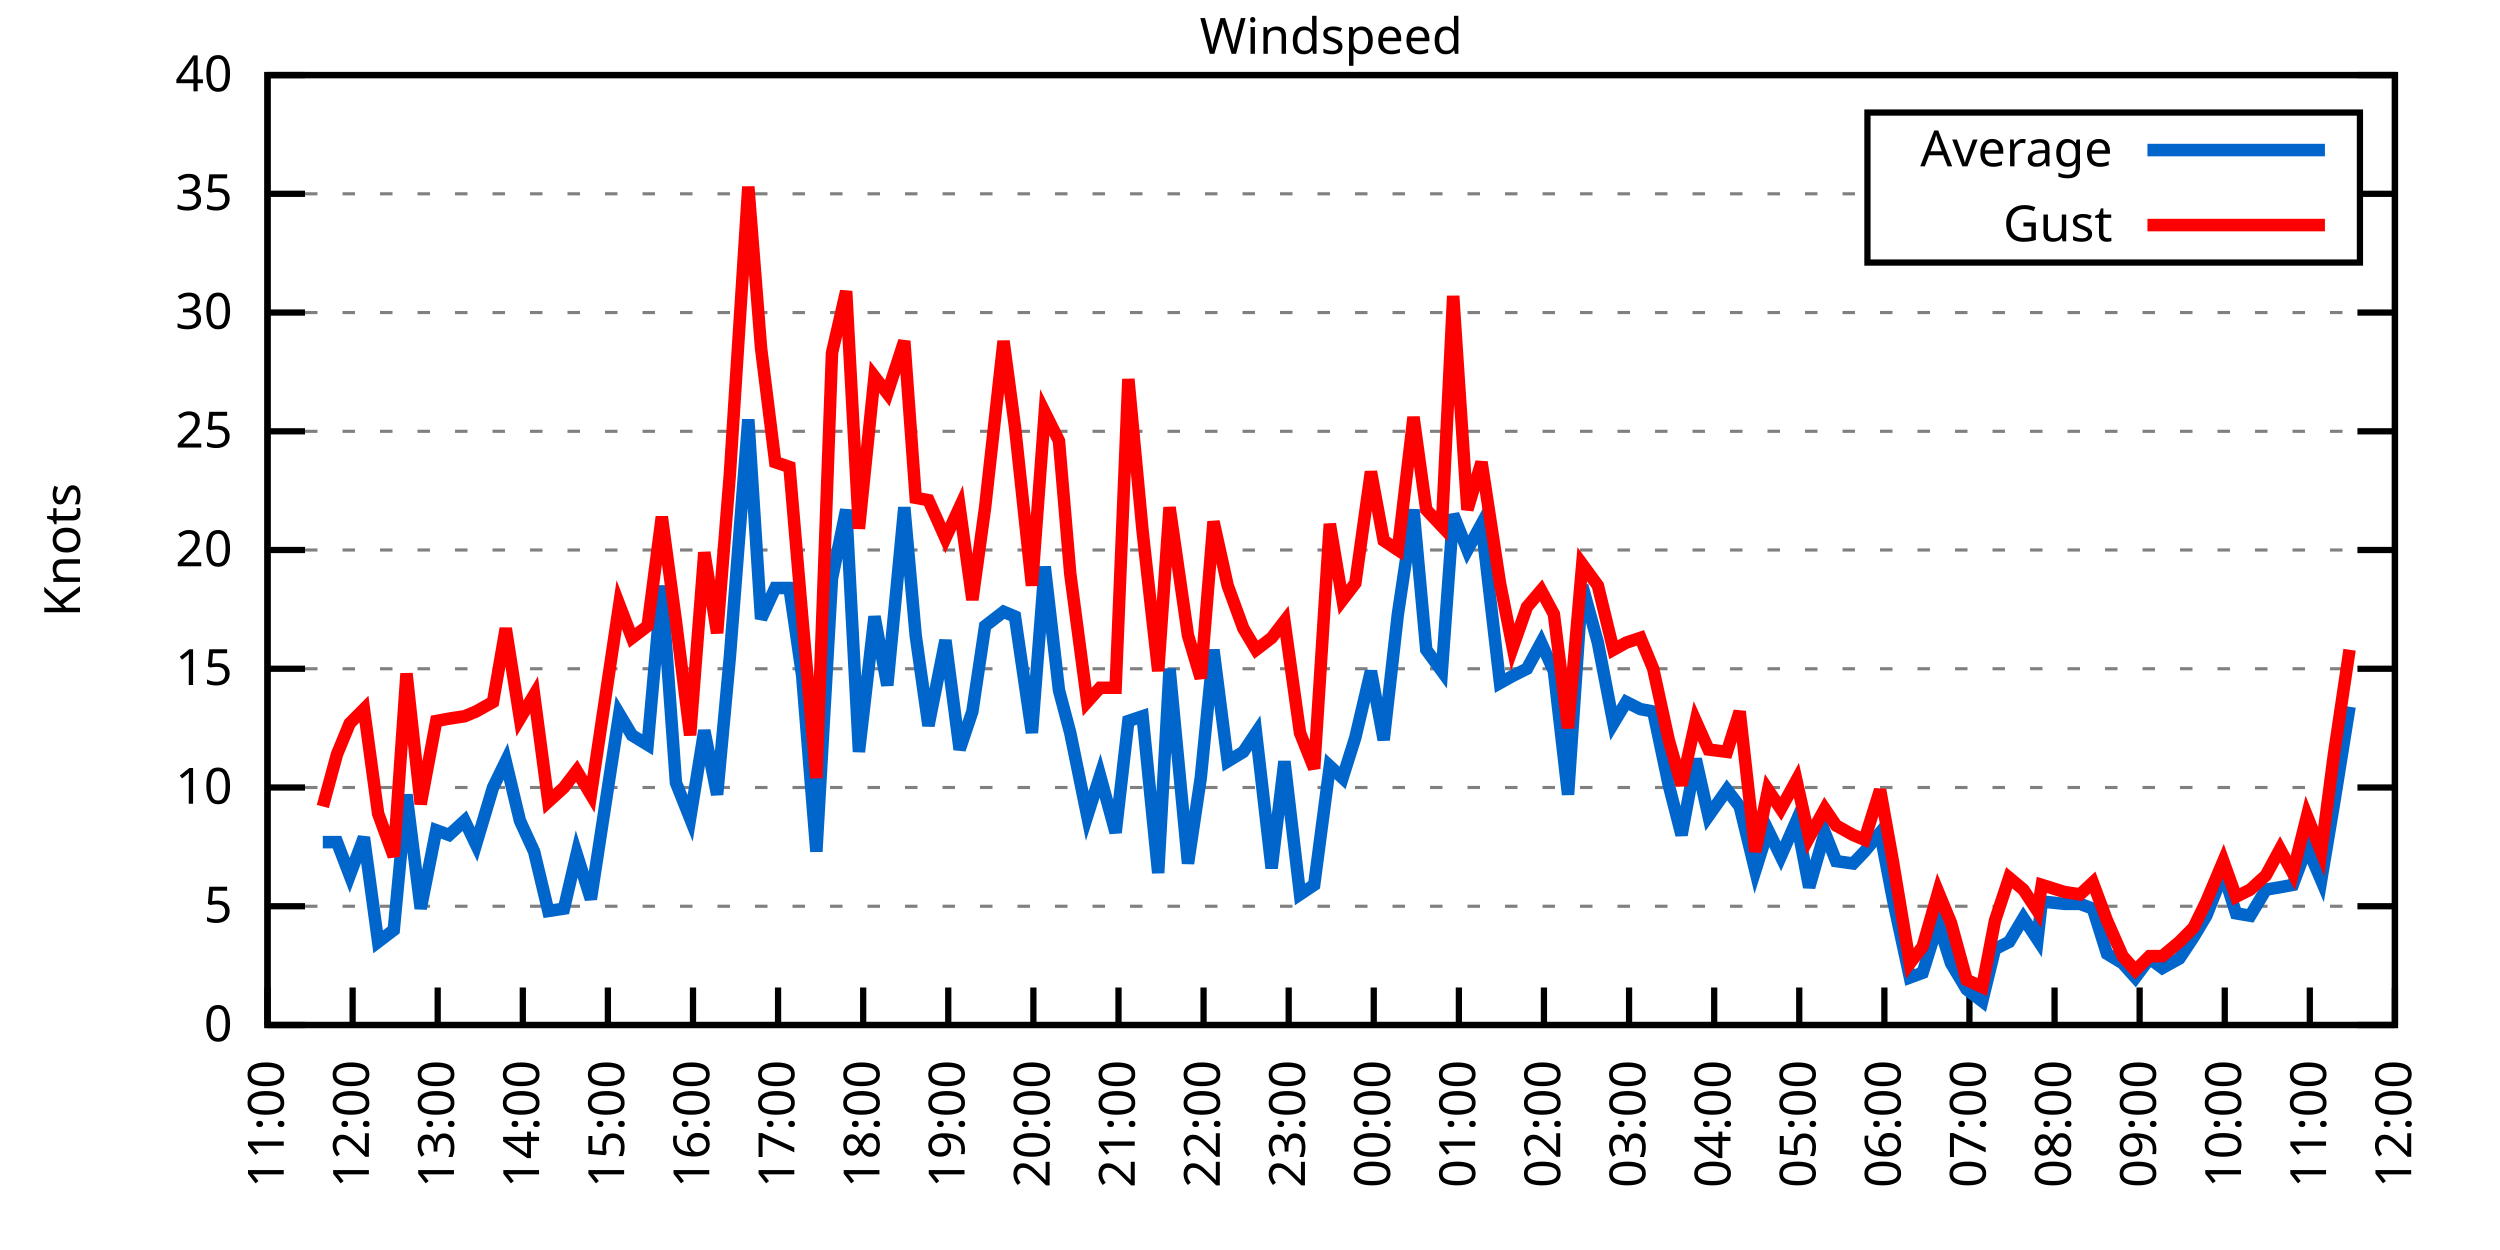
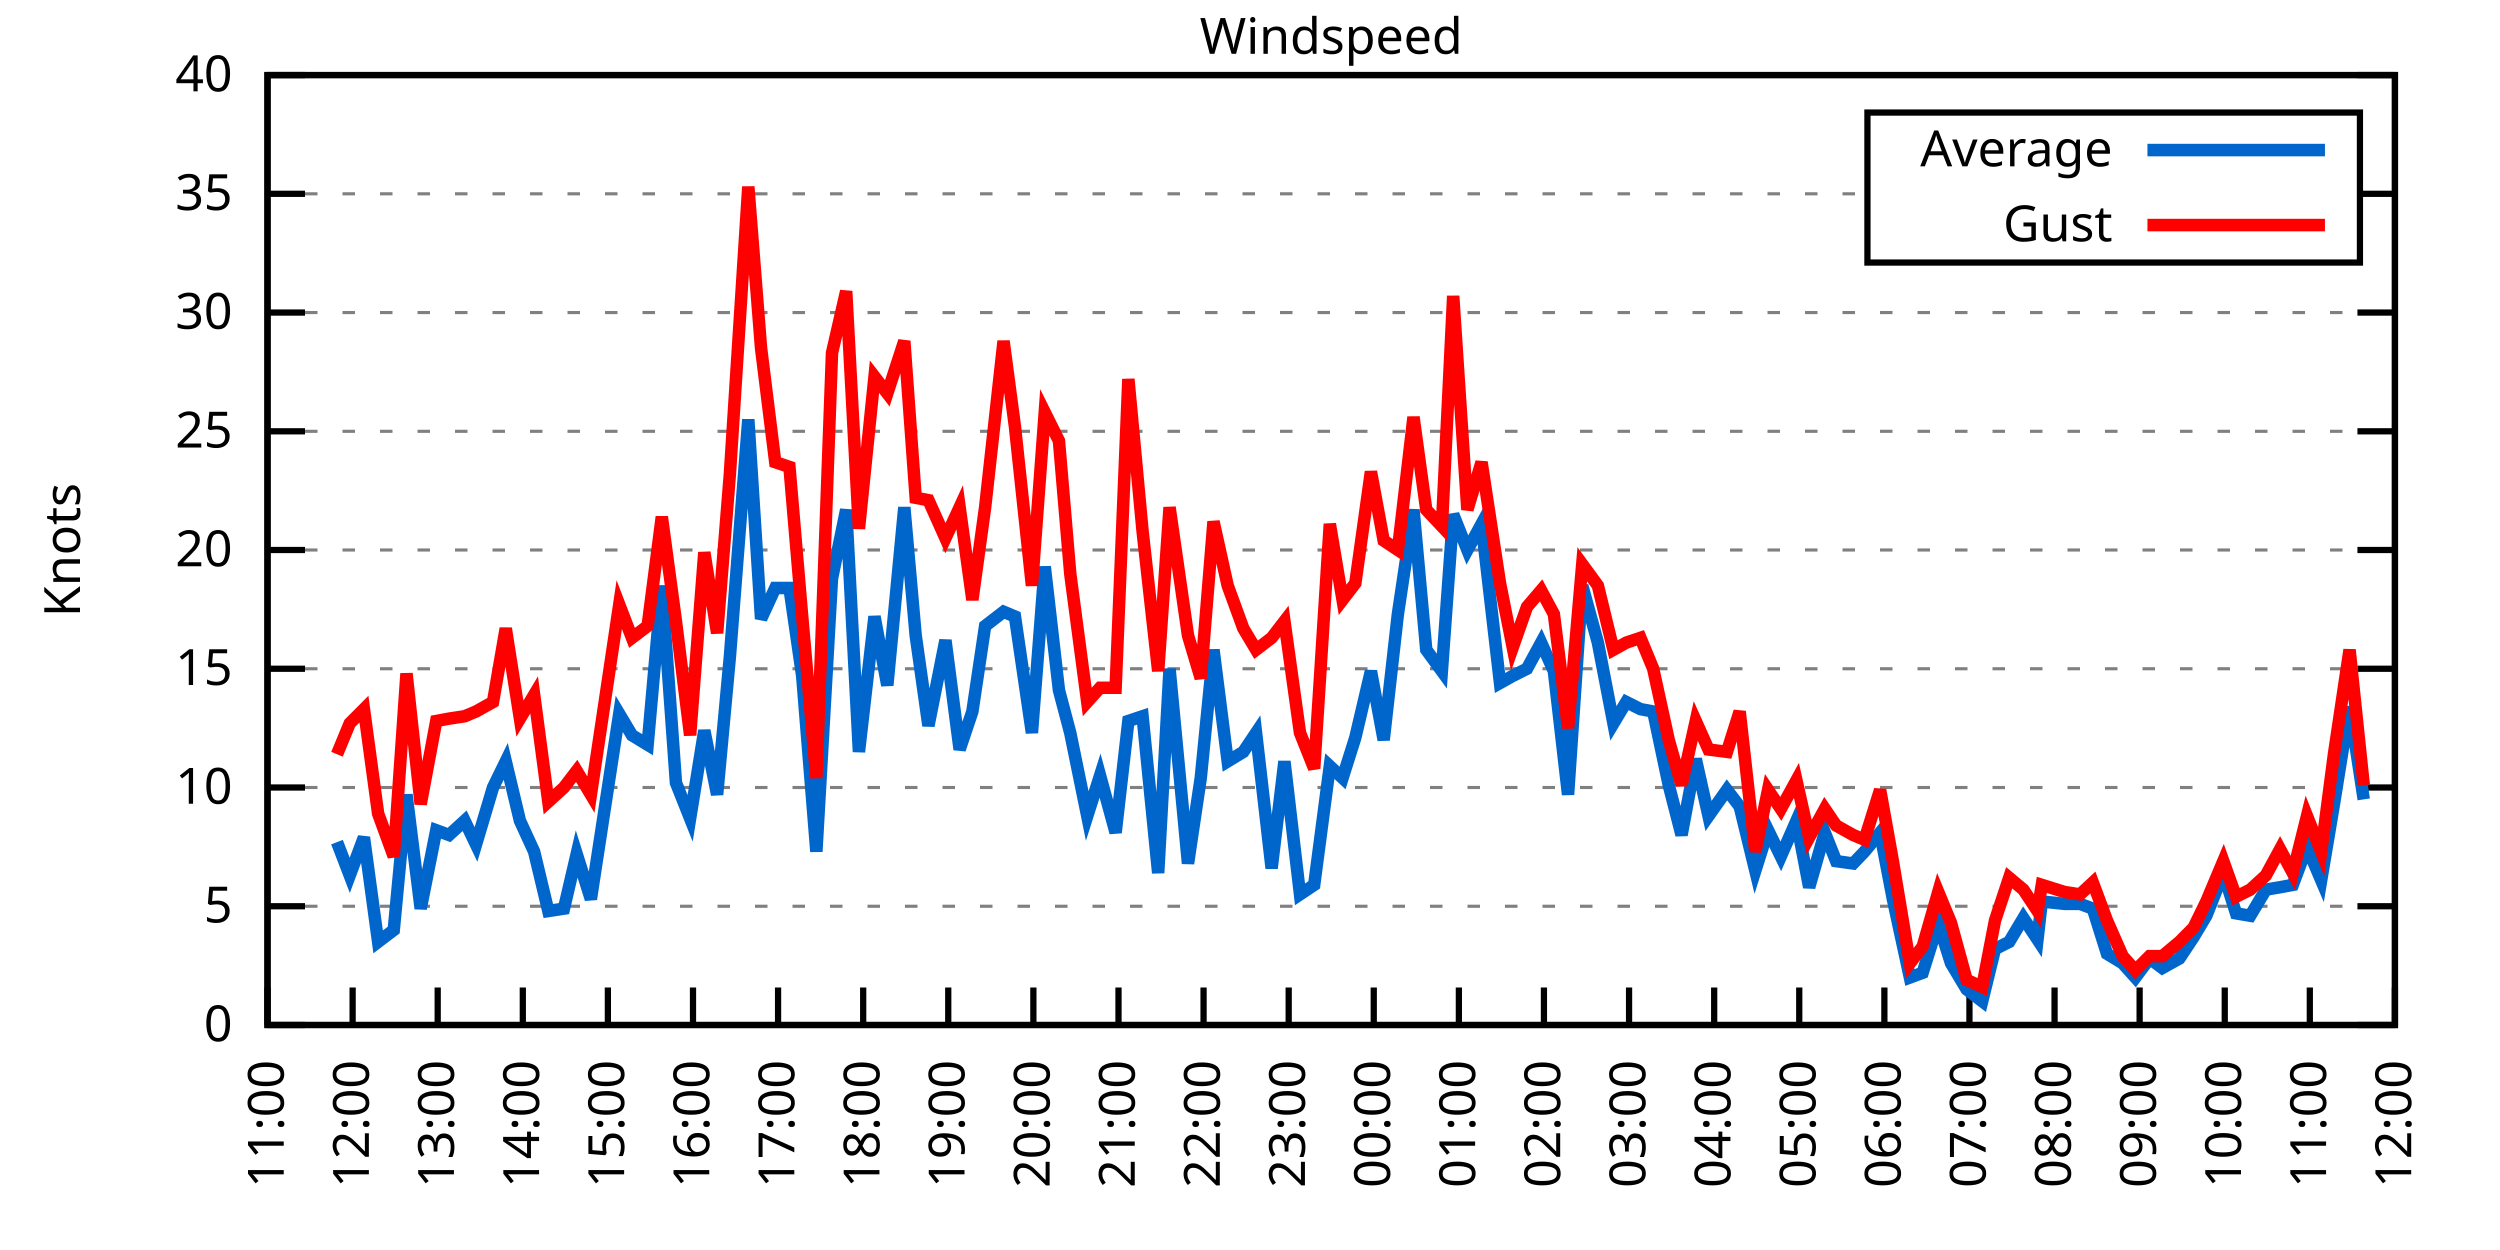
<svg xmlns="http://www.w3.org/2000/svg" xmlns:xlink="http://www.w3.org/1999/xlink" width="400" height="200" viewBox="0 0 400 200">
  <g id="gnuplot_canvas">
    <rect x="0" y="0" width="400" height="200" fill="none" />
    <defs>
      <circle id="gpDot" r="0.5" stroke-width="0.5" stroke="currentColor" />
      <path id="gpPt0" stroke-width="0.333" stroke="currentColor" d="M-1,0 h2 M0,-1 v2" />
      <path id="gpPt1" stroke-width="0.333" stroke="currentColor" d="M-1,-1 L1,1 M1,-1 L-1,1" />
      <path id="gpPt2" stroke-width="0.333" stroke="currentColor" d="M-1,0 L1,0 M0,-1 L0,1 M-1,-1 L1,1 M-1,1 L1,-1" />
      <rect id="gpPt3" stroke-width="0.333" stroke="currentColor" x="-1" y="-1" width="2" height="2" />
      <rect id="gpPt4" stroke-width="0.333" stroke="currentColor" fill="currentColor" x="-1" y="-1" width="2" height="2" />
      <circle id="gpPt5" stroke-width="0.333" stroke="currentColor" cx="0" cy="0" r="1" />
      <use xlink:href="#gpPt5" id="gpPt6" fill="currentColor" stroke="none" />
      <path id="gpPt7" stroke-width="0.333" stroke="currentColor" d="M0,-1.33 L-1.33,0.67 L1.33,0.67 z" />
      <use xlink:href="#gpPt7" id="gpPt8" fill="currentColor" stroke="none" />
      <use xlink:href="#gpPt7" id="gpPt9" stroke="currentColor" transform="rotate(180)" />
      <use xlink:href="#gpPt9" id="gpPt10" fill="currentColor" stroke="none" />
      <use xlink:href="#gpPt3" id="gpPt11" stroke="currentColor" transform="rotate(45)" />
      <use xlink:href="#gpPt11" id="gpPt12" fill="currentColor" stroke="none" />
      <path id="gpPt13" stroke-width="0.333" stroke="currentColor" d="M0,1.330 L1.265,0.411 L0.782,-1.067 L-0.782,-1.076 L-1.265,0.411 z" />
      <use xlink:href="#gpPt13" id="gpPt14" fill="currentColor" stroke="none" />
      <filter id="textbox" filterUnits="objectBoundingBox" x="0" y="0" height="1" width="1">
        <feFlood flood-color="white" flood-opacity="1" result="bgnd" />
        <feComposite in="SourceGraphic" in2="bgnd" operator="atop" />
      </filter>
      <filter id="greybox" filterUnits="objectBoundingBox" x="0" y="0" height="1" width="1">
        <feFlood flood-color="lightgrey" flood-opacity="1" result="grey" />
        <feComposite in="SourceGraphic" in2="grey" operator="atop" />
      </filter>
    </defs>
    <g fill="none" color="white" stroke="currentColor" stroke-width="1.00" stroke-linecap="butt" stroke-linejoin="miter">
</g>
    <g fill="none" color="black" stroke="currentColor" stroke-width="1.00" stroke-linecap="butt" stroke-linejoin="miter">
      <g stroke="none" shape-rendering="crispEdges">
        <polygon fill="rgb(255, 255, 255)" points="42.80,164.00 383.18,164.00 383.18,12.02 42.80,12.02 " />
      </g>
    </g>
    <g fill="none" color="black" stroke="currentColor" stroke-width="1.00" stroke-linecap="butt" stroke-linejoin="miter">
</g>
    <g fill="none" color="black" stroke="black" stroke-width="0.50" stroke-linecap="butt" stroke-linejoin="miter">
</g>
    <g fill="none" color="gray" stroke="currentColor" stroke-width="0.50" stroke-linecap="butt" stroke-linejoin="miter">
      <path stroke="gray" stroke-dasharray="2,4" class="gridline" d="M42.80,164.00 L383.19,164.00  " />
    </g>
    <g fill="none" color="gray" stroke="gray" stroke-width="1.00" stroke-linecap="butt" stroke-linejoin="miter">
</g>
    <g fill="none" color="black" stroke="currentColor" stroke-width="1.00" stroke-linecap="butt" stroke-linejoin="miter">
      <path stroke="black" d="M42.80,164.00 L48.80,164.00 M383.19,164.00 L377.19,164.00  " />
      <g transform="translate(37.20,166.60)" stroke="none" fill="black" font-family="Sans" font-size="8.00" text-anchor="end">
        <text>
          <tspan font-family="Sans"> 0</tspan>
        </text>
      </g>
    </g>
    <g fill="none" color="black" stroke="currentColor" stroke-width="1.00" stroke-linecap="butt" stroke-linejoin="miter">
</g>
    <g fill="none" color="black" stroke="black" stroke-width="0.50" stroke-linecap="butt" stroke-linejoin="miter">
</g>
    <g fill="none" color="gray" stroke="currentColor" stroke-width="0.50" stroke-linecap="butt" stroke-linejoin="miter">
      <path stroke="gray" stroke-dasharray="2,4" class="gridline" d="M42.80,145.00 L383.19,145.00  " />
    </g>
    <g fill="none" color="gray" stroke="gray" stroke-width="1.00" stroke-linecap="butt" stroke-linejoin="miter">
</g>
    <g fill="none" color="black" stroke="currentColor" stroke-width="1.00" stroke-linecap="butt" stroke-linejoin="miter">
      <path stroke="black" d="M42.80,145.00 L48.80,145.00 M383.19,145.00 L377.19,145.00  " />
      <g transform="translate(37.20,147.60)" stroke="none" fill="black" font-family="Sans" font-size="8.00" text-anchor="end">
        <text>
          <tspan font-family="Sans"> 5</tspan>
        </text>
      </g>
    </g>
    <g fill="none" color="black" stroke="currentColor" stroke-width="1.00" stroke-linecap="butt" stroke-linejoin="miter">
</g>
    <g fill="none" color="black" stroke="black" stroke-width="0.50" stroke-linecap="butt" stroke-linejoin="miter">
</g>
    <g fill="none" color="gray" stroke="currentColor" stroke-width="0.50" stroke-linecap="butt" stroke-linejoin="miter">
      <path stroke="gray" stroke-dasharray="2,4" class="gridline" d="M42.80,126.00 L383.19,126.00  " />
    </g>
    <g fill="none" color="gray" stroke="gray" stroke-width="1.00" stroke-linecap="butt" stroke-linejoin="miter">
</g>
    <g fill="none" color="black" stroke="currentColor" stroke-width="1.00" stroke-linecap="butt" stroke-linejoin="miter">
      <path stroke="black" d="M42.80,126.00 L48.80,126.00 M383.19,126.00 L377.19,126.00  " />
      <g transform="translate(37.20,128.60)" stroke="none" fill="black" font-family="Sans" font-size="8.00" text-anchor="end">
        <text>
          <tspan font-family="Sans"> 10</tspan>
        </text>
      </g>
    </g>
    <g fill="none" color="black" stroke="currentColor" stroke-width="1.00" stroke-linecap="butt" stroke-linejoin="miter">
</g>
    <g fill="none" color="black" stroke="black" stroke-width="0.50" stroke-linecap="butt" stroke-linejoin="miter">
</g>
    <g fill="none" color="gray" stroke="currentColor" stroke-width="0.50" stroke-linecap="butt" stroke-linejoin="miter">
      <path stroke="gray" stroke-dasharray="2,4" class="gridline" d="M42.80,107.00 L383.19,107.00  " />
    </g>
    <g fill="none" color="gray" stroke="gray" stroke-width="1.00" stroke-linecap="butt" stroke-linejoin="miter">
</g>
    <g fill="none" color="black" stroke="currentColor" stroke-width="1.00" stroke-linecap="butt" stroke-linejoin="miter">
      <path stroke="black" d="M42.80,107.00 L48.80,107.00 M383.19,107.00 L377.19,107.00  " />
      <g transform="translate(37.20,109.60)" stroke="none" fill="black" font-family="Sans" font-size="8.00" text-anchor="end">
        <text>
          <tspan font-family="Sans"> 15</tspan>
        </text>
      </g>
    </g>
    <g fill="none" color="black" stroke="currentColor" stroke-width="1.00" stroke-linecap="butt" stroke-linejoin="miter">
</g>
    <g fill="none" color="black" stroke="black" stroke-width="0.50" stroke-linecap="butt" stroke-linejoin="miter">
</g>
    <g fill="none" color="gray" stroke="currentColor" stroke-width="0.50" stroke-linecap="butt" stroke-linejoin="miter">
      <path stroke="gray" stroke-dasharray="2,4" class="gridline" d="M42.80,88.00 L383.19,88.00  " />
    </g>
    <g fill="none" color="gray" stroke="gray" stroke-width="1.00" stroke-linecap="butt" stroke-linejoin="miter">
</g>
    <g fill="none" color="black" stroke="currentColor" stroke-width="1.00" stroke-linecap="butt" stroke-linejoin="miter">
      <path stroke="black" d="M42.80,88.00 L48.80,88.00 M383.19,88.00 L377.19,88.00  " />
      <g transform="translate(37.20,90.60)" stroke="none" fill="black" font-family="Sans" font-size="8.00" text-anchor="end">
        <text>
          <tspan font-family="Sans"> 20</tspan>
        </text>
      </g>
    </g>
    <g fill="none" color="black" stroke="currentColor" stroke-width="1.00" stroke-linecap="butt" stroke-linejoin="miter">
</g>
    <g fill="none" color="black" stroke="black" stroke-width="0.50" stroke-linecap="butt" stroke-linejoin="miter">
</g>
    <g fill="none" color="gray" stroke="currentColor" stroke-width="0.50" stroke-linecap="butt" stroke-linejoin="miter">
      <path stroke="gray" stroke-dasharray="2,4" class="gridline" d="M42.80,69.01 L383.19,69.01  " />
    </g>
    <g fill="none" color="gray" stroke="gray" stroke-width="1.00" stroke-linecap="butt" stroke-linejoin="miter">
</g>
    <g fill="none" color="black" stroke="currentColor" stroke-width="1.00" stroke-linecap="butt" stroke-linejoin="miter">
      <path stroke="black" d="M42.80,69.01 L48.80,69.01 M383.19,69.01 L377.19,69.01  " />
      <g transform="translate(37.20,71.61)" stroke="none" fill="black" font-family="Sans" font-size="8.00" text-anchor="end">
        <text>
          <tspan font-family="Sans"> 25</tspan>
        </text>
      </g>
    </g>
    <g fill="none" color="black" stroke="currentColor" stroke-width="1.00" stroke-linecap="butt" stroke-linejoin="miter">
</g>
    <g fill="none" color="black" stroke="black" stroke-width="0.50" stroke-linecap="butt" stroke-linejoin="miter">
</g>
    <g fill="none" color="gray" stroke="currentColor" stroke-width="0.50" stroke-linecap="butt" stroke-linejoin="miter">
      <path stroke="gray" stroke-dasharray="2,4" class="gridline" d="M42.80,50.01 L383.19,50.01  " />
    </g>
    <g fill="none" color="gray" stroke="gray" stroke-width="1.00" stroke-linecap="butt" stroke-linejoin="miter">
</g>
    <g fill="none" color="black" stroke="currentColor" stroke-width="1.00" stroke-linecap="butt" stroke-linejoin="miter">
      <path stroke="black" d="M42.80,50.01 L48.80,50.01 M383.19,50.01 L377.19,50.01  " />
      <g transform="translate(37.20,52.61)" stroke="none" fill="black" font-family="Sans" font-size="8.00" text-anchor="end">
        <text>
          <tspan font-family="Sans"> 30</tspan>
        </text>
      </g>
    </g>
    <g fill="none" color="black" stroke="currentColor" stroke-width="1.00" stroke-linecap="butt" stroke-linejoin="miter">
</g>
    <g fill="none" color="black" stroke="black" stroke-width="0.50" stroke-linecap="butt" stroke-linejoin="miter">
</g>
    <g fill="none" color="gray" stroke="currentColor" stroke-width="0.50" stroke-linecap="butt" stroke-linejoin="miter">
      <path stroke="gray" stroke-dasharray="2,4" class="gridline" d="M42.80,31.01 L298.79,31.01 M377.59,31.01 L383.19,31.01  " />
    </g>
    <g fill="none" color="gray" stroke="gray" stroke-width="1.00" stroke-linecap="butt" stroke-linejoin="miter">
</g>
    <g fill="none" color="black" stroke="currentColor" stroke-width="1.00" stroke-linecap="butt" stroke-linejoin="miter">
      <path stroke="black" d="M42.80,31.01 L48.80,31.01 M383.19,31.01 L377.19,31.01  " />
      <g transform="translate(37.20,33.61)" stroke="none" fill="black" font-family="Sans" font-size="8.00" text-anchor="end">
        <text>
          <tspan font-family="Sans"> 35</tspan>
        </text>
      </g>
    </g>
    <g fill="none" color="black" stroke="currentColor" stroke-width="1.00" stroke-linecap="butt" stroke-linejoin="miter">
</g>
    <g fill="none" color="black" stroke="black" stroke-width="0.50" stroke-linecap="butt" stroke-linejoin="miter">
</g>
    <g fill="none" color="gray" stroke="currentColor" stroke-width="0.50" stroke-linecap="butt" stroke-linejoin="miter">
      <path stroke="gray" stroke-dasharray="2,4" class="gridline" d="M42.80,12.01 L383.19,12.01  " />
    </g>
    <g fill="none" color="gray" stroke="gray" stroke-width="1.00" stroke-linecap="butt" stroke-linejoin="miter">
</g>
    <g fill="none" color="black" stroke="currentColor" stroke-width="1.00" stroke-linecap="butt" stroke-linejoin="miter">
      <path stroke="black" d="M42.80,12.01 L48.80,12.01 M383.19,12.01 L377.19,12.01  " />
      <g transform="translate(37.20,14.61)" stroke="none" fill="black" font-family="Sans" font-size="8.00" text-anchor="end">
        <text>
          <tspan font-family="Sans"> 40</tspan>
        </text>
      </g>
    </g>
    <g fill="none" color="black" stroke="currentColor" stroke-width="1.00" stroke-linecap="butt" stroke-linejoin="miter">
      <path stroke="black" d="M42.80,164.00 L42.80,158.00  " />
      <g transform="translate(45.40,169.60) rotate(270.00)" stroke="none" fill="black" font-family="Sans" font-size="8.00" text-anchor="end">
        <text>
          <tspan font-family="Sans">11:00</tspan>
        </text>
      </g>
    </g>
    <g fill="none" color="black" stroke="currentColor" stroke-width="1.00" stroke-linecap="butt" stroke-linejoin="miter">
      <path stroke="black" d="M56.42,164.00 L56.42,158.00  " />
      <g transform="translate(59.02,169.60) rotate(270.00)" stroke="none" fill="black" font-family="Sans" font-size="8.00" text-anchor="end">
        <text>
          <tspan font-family="Sans">12:00</tspan>
        </text>
      </g>
    </g>
    <g fill="none" color="black" stroke="currentColor" stroke-width="1.00" stroke-linecap="butt" stroke-linejoin="miter">
      <path stroke="black" d="M70.03,164.00 L70.03,158.00  " />
      <g transform="translate(72.63,169.60) rotate(270.00)" stroke="none" fill="black" font-family="Sans" font-size="8.00" text-anchor="end">
        <text>
          <tspan font-family="Sans">13:00</tspan>
        </text>
      </g>
    </g>
    <g fill="none" color="black" stroke="currentColor" stroke-width="1.00" stroke-linecap="butt" stroke-linejoin="miter">
      <path stroke="black" d="M83.65,164.00 L83.65,158.00  " />
      <g transform="translate(86.25,169.60) rotate(270.00)" stroke="none" fill="black" font-family="Sans" font-size="8.00" text-anchor="end">
        <text>
          <tspan font-family="Sans">14:00</tspan>
        </text>
      </g>
    </g>
    <g fill="none" color="black" stroke="currentColor" stroke-width="1.00" stroke-linecap="butt" stroke-linejoin="miter">
      <path stroke="black" d="M97.26,164.00 L97.26,158.00  " />
      <g transform="translate(99.86,169.60) rotate(270.00)" stroke="none" fill="black" font-family="Sans" font-size="8.00" text-anchor="end">
        <text>
          <tspan font-family="Sans">15:00</tspan>
        </text>
      </g>
    </g>
    <g fill="none" color="black" stroke="currentColor" stroke-width="1.00" stroke-linecap="butt" stroke-linejoin="miter">
      <path stroke="black" d="M110.88,164.00 L110.88,158.00  " />
      <g transform="translate(113.48,169.60) rotate(270.00)" stroke="none" fill="black" font-family="Sans" font-size="8.00" text-anchor="end">
        <text>
          <tspan font-family="Sans">16:00</tspan>
        </text>
      </g>
    </g>
    <g fill="none" color="black" stroke="currentColor" stroke-width="1.00" stroke-linecap="butt" stroke-linejoin="miter">
      <path stroke="black" d="M124.49,164.00 L124.49,158.00  " />
      <g transform="translate(127.09,169.60) rotate(270.00)" stroke="none" fill="black" font-family="Sans" font-size="8.00" text-anchor="end">
        <text>
          <tspan font-family="Sans">17:00</tspan>
        </text>
      </g>
    </g>
    <g fill="none" color="black" stroke="currentColor" stroke-width="1.00" stroke-linecap="butt" stroke-linejoin="miter">
      <path stroke="black" d="M138.11,164.00 L138.11,158.00  " />
      <g transform="translate(140.71,169.60) rotate(270.00)" stroke="none" fill="black" font-family="Sans" font-size="8.00" text-anchor="end">
        <text>
          <tspan font-family="Sans">18:00</tspan>
        </text>
      </g>
    </g>
    <g fill="none" color="black" stroke="currentColor" stroke-width="1.00" stroke-linecap="butt" stroke-linejoin="miter">
      <path stroke="black" d="M151.72,164.00 L151.72,158.00  " />
      <g transform="translate(154.32,169.60) rotate(270.00)" stroke="none" fill="black" font-family="Sans" font-size="8.00" text-anchor="end">
        <text>
          <tspan font-family="Sans">19:00</tspan>
        </text>
      </g>
    </g>
    <g fill="none" color="black" stroke="currentColor" stroke-width="1.00" stroke-linecap="butt" stroke-linejoin="miter">
      <path stroke="black" d="M165.34,164.00 L165.34,158.00  " />
      <g transform="translate(167.94,169.60) rotate(270.00)" stroke="none" fill="black" font-family="Sans" font-size="8.00" text-anchor="end">
        <text>
          <tspan font-family="Sans">20:00</tspan>
        </text>
      </g>
    </g>
    <g fill="none" color="black" stroke="currentColor" stroke-width="1.00" stroke-linecap="butt" stroke-linejoin="miter">
      <path stroke="black" d="M178.96,164.00 L178.96,158.00  " />
      <g transform="translate(181.56,169.60) rotate(270.00)" stroke="none" fill="black" font-family="Sans" font-size="8.00" text-anchor="end">
        <text>
          <tspan font-family="Sans">21:00</tspan>
        </text>
      </g>
    </g>
    <g fill="none" color="black" stroke="currentColor" stroke-width="1.00" stroke-linecap="butt" stroke-linejoin="miter">
      <path stroke="black" d="M192.57,164.00 L192.57,158.00  " />
      <g transform="translate(195.17,169.60) rotate(270.00)" stroke="none" fill="black" font-family="Sans" font-size="8.00" text-anchor="end">
        <text>
          <tspan font-family="Sans">22:00</tspan>
        </text>
      </g>
    </g>
    <g fill="none" color="black" stroke="currentColor" stroke-width="1.00" stroke-linecap="butt" stroke-linejoin="miter">
      <path stroke="black" d="M206.19,164.00 L206.19,158.00  " />
      <g transform="translate(208.79,169.60) rotate(270.00)" stroke="none" fill="black" font-family="Sans" font-size="8.00" text-anchor="end">
        <text>
          <tspan font-family="Sans">23:00</tspan>
        </text>
      </g>
    </g>
    <g fill="none" color="black" stroke="currentColor" stroke-width="1.00" stroke-linecap="butt" stroke-linejoin="miter">
      <path stroke="black" d="M219.80,164.00 L219.80,158.00  " />
      <g transform="translate(222.40,169.60) rotate(270.00)" stroke="none" fill="black" font-family="Sans" font-size="8.00" text-anchor="end">
        <text>
          <tspan font-family="Sans">00:00</tspan>
        </text>
      </g>
    </g>
    <g fill="none" color="black" stroke="currentColor" stroke-width="1.00" stroke-linecap="butt" stroke-linejoin="miter">
      <path stroke="black" d="M233.42,164.00 L233.42,158.00  " />
      <g transform="translate(236.02,169.60) rotate(270.00)" stroke="none" fill="black" font-family="Sans" font-size="8.00" text-anchor="end">
        <text>
          <tspan font-family="Sans">01:00</tspan>
        </text>
      </g>
    </g>
    <g fill="none" color="black" stroke="currentColor" stroke-width="1.00" stroke-linecap="butt" stroke-linejoin="miter">
      <path stroke="black" d="M247.03,164.00 L247.03,158.00  " />
      <g transform="translate(249.63,169.60) rotate(270.00)" stroke="none" fill="black" font-family="Sans" font-size="8.00" text-anchor="end">
        <text>
          <tspan font-family="Sans">02:00</tspan>
        </text>
      </g>
    </g>
    <g fill="none" color="black" stroke="currentColor" stroke-width="1.00" stroke-linecap="butt" stroke-linejoin="miter">
      <path stroke="black" d="M260.65,164.00 L260.65,158.00  " />
      <g transform="translate(263.25,169.60) rotate(270.00)" stroke="none" fill="black" font-family="Sans" font-size="8.00" text-anchor="end">
        <text>
          <tspan font-family="Sans">03:00</tspan>
        </text>
      </g>
    </g>
    <g fill="none" color="black" stroke="currentColor" stroke-width="1.00" stroke-linecap="butt" stroke-linejoin="miter">
      <path stroke="black" d="M274.27,164.00 L274.27,158.00  " />
      <g transform="translate(276.87,169.60) rotate(270.00)" stroke="none" fill="black" font-family="Sans" font-size="8.00" text-anchor="end">
        <text>
          <tspan font-family="Sans">04:00</tspan>
        </text>
      </g>
    </g>
    <g fill="none" color="black" stroke="currentColor" stroke-width="1.00" stroke-linecap="butt" stroke-linejoin="miter">
      <path stroke="black" d="M287.88,164.00 L287.88,158.00  " />
      <g transform="translate(290.48,169.60) rotate(270.00)" stroke="none" fill="black" font-family="Sans" font-size="8.00" text-anchor="end">
        <text>
          <tspan font-family="Sans">05:00</tspan>
        </text>
      </g>
    </g>
    <g fill="none" color="black" stroke="currentColor" stroke-width="1.00" stroke-linecap="butt" stroke-linejoin="miter">
      <path stroke="black" d="M301.50,164.00 L301.50,158.00  " />
      <g transform="translate(304.10,169.60) rotate(270.00)" stroke="none" fill="black" font-family="Sans" font-size="8.00" text-anchor="end">
        <text>
          <tspan font-family="Sans">06:00</tspan>
        </text>
      </g>
    </g>
    <g fill="none" color="black" stroke="currentColor" stroke-width="1.00" stroke-linecap="butt" stroke-linejoin="miter">
      <path stroke="black" d="M315.11,164.00 L315.11,158.00  " />
      <g transform="translate(317.71,169.60) rotate(270.00)" stroke="none" fill="black" font-family="Sans" font-size="8.00" text-anchor="end">
        <text>
          <tspan font-family="Sans">07:00</tspan>
        </text>
      </g>
    </g>
    <g fill="none" color="black" stroke="currentColor" stroke-width="1.00" stroke-linecap="butt" stroke-linejoin="miter">
      <path stroke="black" d="M328.73,164.00 L328.73,158.00  " />
      <g transform="translate(331.33,169.60) rotate(270.00)" stroke="none" fill="black" font-family="Sans" font-size="8.00" text-anchor="end">
        <text>
          <tspan font-family="Sans">08:00</tspan>
        </text>
      </g>
    </g>
    <g fill="none" color="black" stroke="currentColor" stroke-width="1.00" stroke-linecap="butt" stroke-linejoin="miter">
      <path stroke="black" d="M342.34,164.00 L342.34,158.00  " />
      <g transform="translate(344.94,169.60) rotate(270.00)" stroke="none" fill="black" font-family="Sans" font-size="8.00" text-anchor="end">
        <text>
          <tspan font-family="Sans">09:00</tspan>
        </text>
      </g>
    </g>
    <g fill="none" color="black" stroke="currentColor" stroke-width="1.00" stroke-linecap="butt" stroke-linejoin="miter">
      <path stroke="black" d="M355.96,164.00 L355.96,158.00  " />
      <g transform="translate(358.56,169.60) rotate(270.00)" stroke="none" fill="black" font-family="Sans" font-size="8.00" text-anchor="end">
        <text>
          <tspan font-family="Sans">10:00</tspan>
        </text>
      </g>
    </g>
    <g fill="none" color="black" stroke="currentColor" stroke-width="1.00" stroke-linecap="butt" stroke-linejoin="miter">
      <path stroke="black" d="M369.57,164.00 L369.57,158.00  " />
      <g transform="translate(372.17,169.60) rotate(270.00)" stroke="none" fill="black" font-family="Sans" font-size="8.00" text-anchor="end">
        <text>
          <tspan font-family="Sans">11:00</tspan>
        </text>
      </g>
    </g>
    <g fill="none" color="black" stroke="currentColor" stroke-width="1.00" stroke-linecap="butt" stroke-linejoin="miter">
      <path stroke="black" d="M383.19,164.00 L383.19,158.00  " />
      <g transform="translate(385.79,169.60) rotate(270.00)" stroke="none" fill="black" font-family="Sans" font-size="8.00" text-anchor="end">
        <text>
          <tspan font-family="Sans">12:00</tspan>
        </text>
      </g>
    </g>
    <g fill="none" color="black" stroke="currentColor" stroke-width="1.00" stroke-linecap="butt" stroke-linejoin="miter">
</g>
    <g fill="none" color="black" stroke="currentColor" stroke-width="1.00" stroke-linecap="butt" stroke-linejoin="miter">
      <path stroke="black" d="M42.80,12.01 L42.80,164.00 L383.19,164.00 L383.19,12.01 L42.80,12.01 Z  " />
    </g>
    <g fill="none" color="black" stroke="currentColor" stroke-width="1.00" stroke-linecap="butt" stroke-linejoin="miter">
</g>
    <g fill="none" color="black" stroke="currentColor" stroke-width="1.00" stroke-linecap="butt" stroke-linejoin="miter">
      <path stroke="black" d="M298.79,42.01 L298.79,18.01 L377.59,18.01 L377.59,42.01 L298.79,42.01 Z  " />
    </g>
    <g id="Windspeed_plot_1">
      <g fill="none" color="white" stroke="black" stroke-width="2.00" stroke-linecap="butt" stroke-linejoin="miter">
</g>
      <g fill="none" color="black" stroke="currentColor" stroke-width="2.00" stroke-linecap="butt" stroke-linejoin="miter">
        <g transform="translate(337.99,26.61)" stroke="none" fill="black" font-family="Sans" font-size="8.00" text-anchor="end">
          <text>
            <tspan font-family="Sans">Average</tspan>
          </text>
        </g>
      </g>
      <g fill="none" color="black" stroke="currentColor" stroke-width="2.00" stroke-linecap="butt" stroke-linejoin="miter">
-         <path stroke="rgb(  0, 102, 204)" d="M343.59,24.01 L371.99,24.01 M51.65,134.74 L53.92,134.74 L55.96,140.06 L58.23,133.98 L60.50,150.70 L63.00,148.80   L65.04,127.14 L67.31,145.38 L69.80,132.84 L71.85,133.60 L74.34,131.32 L76.16,135.12 L78.88,126.00 L80.92,121.82   L83.19,131.32 L85.46,136.26 L87.73,145.76 L90.23,145.38 L92.27,136.64 L94.54,143.86 L99.08,114.22 L101.12,117.64   L103.62,119.16 L105.89,93.70 L108.15,125.24 L110.42,130.94 L112.69,116.88 L114.74,127.14 L116.78,105.10 L119.73,67.11   L121.77,99.02 L124.04,94.08 L126.31,94.08 L128.35,108.14 L130.62,136.26 L133.12,92.56 L135.39,81.55 L137.43,120.30   L139.92,98.64 L141.97,109.66 L144.69,81.17 L146.51,101.68 L148.55,116.12 L151.27,102.44 L153.54,119.92 L155.58,113.84   L157.62,100.16 L160.57,97.88 L162.39,98.64 L165.11,117.26 L167.16,90.66 L169.43,110.42 L171.24,117.26 L173.96,130.56   L176.01,124.10 L178.50,133.22 L180.54,115.36 L182.81,114.60 L185.31,139.68 L187.13,107.00 L190.08,138.16 L192.12,124.48   L194.16,103.96 L196.43,121.82 L198.93,120.30 L200.97,117.26 L203.46,138.92 L205.51,121.82 L208.00,143.10 L210.27,141.58   L212.77,122.58 L214.81,124.48 L216.85,118.02 L219.35,107.38 L221.39,118.40 L223.66,98.26 L226.16,81.55 L228.20,103.96   L230.70,107.38 L232.51,82.31 L234.78,88.00 L237.05,83.83 L240.00,109.28 L242.04,108.14 L244.31,107.00 L246.58,102.82   L248.62,107.38 L250.89,127.14 L253.16,93.70 L255.66,102.82 L258.15,115.74 L260.20,112.32 L262.47,113.46 L264.51,113.84   L267.00,125.62 L269.05,133.60 L271.32,121.44 L273.36,130.56 L276.31,126.38 L278.35,129.04 L280.85,139.30 L282.89,132.84   L284.93,137.02 L287.43,131.32 L289.47,141.96 L291.97,133.22 L293.78,137.78 L296.50,138.16 L298.32,136.26 L300.82,133.22   L302.86,143.86 L305.58,156.40 L307.62,155.64 L310.12,147.66 L312.16,154.12 L314.66,158.30 L317.15,160.20 L319.20,151.84   L321.47,150.70 L323.74,146.90 L326.00,150.32 L326.69,144.24 L330.32,144.62 L332.81,144.62 L334.85,145.38 L337.12,152.60   L339.62,154.12 L341.66,156.40 L343.93,153.36 L345.97,154.88 L348.70,153.36 L350.97,149.94 L353.01,146.52 L355.73,139.68   L357.77,146.14 L360.04,146.52 L362.54,142.34 L364.81,141.96 L366.85,141.58 L369.12,135.50 L371.39,140.82 L373.43,128.66   L375.93,113.08  " />
+         <path stroke="rgb(  0, 102, 204)" d="M343.59,24.01 L371.99,24.01 M53.92,134.74 L55.96,140.06 L58.23,133.98 L60.50,150.70 L63.00,148.80 L65.04,127.14   L67.31,145.38 L69.80,132.84 L71.85,133.60 L74.34,131.32 L76.16,135.12 L78.88,126.00 L80.92,121.82 L83.19,131.32   L85.46,136.26 L87.73,145.76 L90.23,145.38 L92.27,136.64 L94.54,143.86 L99.08,114.22 L101.12,117.64 L103.62,119.16   L105.89,93.70 L108.15,125.24 L110.42,130.94 L112.69,116.88 L114.74,127.14 L116.78,105.10 L119.73,67.11 L121.77,99.02   L124.04,94.08 L126.31,94.08 L128.35,108.14 L130.62,136.26 L133.12,92.56 L135.39,81.55 L137.43,120.30 L139.92,98.64   L141.97,109.66 L144.69,81.17 L146.51,101.68 L148.55,116.12 L151.27,102.44 L153.54,119.92 L155.58,113.84 L157.62,100.16   L160.57,97.88 L162.39,98.64 L165.11,117.26 L167.16,90.66 L169.43,110.42 L171.24,117.26 L173.96,130.56 L176.01,124.10   L178.50,133.22 L180.54,115.36 L182.81,114.60 L185.31,139.68 L187.13,107.00 L190.08,138.16 L192.12,124.48 L194.16,103.96   L196.43,121.82 L198.93,120.30 L200.97,117.26 L203.46,138.92 L205.51,121.82 L208.00,143.10 L210.27,141.58 L212.77,122.58   L214.81,124.48 L216.85,118.02 L219.35,107.38 L221.39,118.40 L223.66,98.26 L226.16,81.55 L228.20,103.96 L230.70,107.38   L232.51,82.31 L234.78,88.00 L237.05,83.83 L240.00,109.28 L242.04,108.14 L244.31,107.00 L246.58,102.82 L248.62,107.38   L250.89,127.14 L253.16,93.70 L255.66,102.82 L258.15,115.74 L260.20,112.32 L262.47,113.46 L264.51,113.84 L267.00,125.62   L269.05,133.60 L271.32,121.44 L273.36,130.56 L276.31,126.38 L278.35,129.04 L280.85,139.30 L282.89,132.84 L284.93,137.02   L287.43,131.32 L289.47,141.96 L291.97,133.22 L293.78,137.78 L296.50,138.16 L298.32,136.26 L300.82,133.22 L302.86,143.86   L305.58,156.40 L307.62,155.64 L310.12,147.66 L312.16,154.12 L314.66,158.30 L317.15,160.20 L319.20,151.84 L321.47,150.70   L323.74,146.90 L326.00,150.32 L326.69,144.24 L330.32,144.62 L332.81,144.62 L334.85,145.38 L337.12,152.60 L339.62,154.12   L341.66,156.40 L343.93,153.36 L345.97,154.88 L348.70,153.36 L350.97,149.94 L353.01,146.52 L355.73,139.68 L357.77,146.14   L360.04,146.52 L362.54,142.34 L364.81,141.96 L366.85,141.58 L369.12,135.50 L371.39,140.82 L373.43,128.66 L375.93,113.08   L378.20,127.90  " />
      </g>
    </g>
    <g id="Windspeed_plot_2">
      <g fill="none" color="black" stroke="currentColor" stroke-width="2.00" stroke-linecap="butt" stroke-linejoin="miter">
        <g transform="translate(337.99,38.61)" stroke="none" fill="black" font-family="Sans" font-size="8.00" text-anchor="end">
          <text>
            <tspan font-family="Sans">Gust</tspan>
          </text>
        </g>
      </g>
      <g fill="none" color="black" stroke="currentColor" stroke-width="2.00" stroke-linecap="butt" stroke-linejoin="miter">
-         <path stroke="rgb(255,   0,   0)" d="M343.59,36.01 L371.99,36.01 M51.65,129.04 L53.92,120.68 L55.96,115.74 L58.23,113.46 L60.50,130.18 L63.00,137.02   L65.04,107.76 L67.31,128.66 L69.80,115.36 L71.85,114.98 L74.34,114.60 L76.16,113.84 L78.88,112.32 L80.92,100.54   L83.19,114.98 L85.46,111.18 L87.73,128.28 L90.23,126.00 L92.27,123.34 L94.54,127.14 L99.08,96.74 L101.12,102.06   L103.62,100.16 L105.89,82.69 L108.15,99.40 L110.42,117.64 L112.69,88.38 L114.74,101.30 L116.78,75.85 L119.73,29.87   L121.77,55.71 L124.04,73.95 L126.31,74.71 L128.35,98.64 L130.62,124.48 L133.12,56.47 L135.39,46.59 L137.43,84.59   L139.92,60.27 L141.97,62.93 L144.69,54.57 L146.51,79.65 L148.55,80.03 L151.27,86.11 L153.54,81.17 L155.58,95.98   L157.62,81.17 L160.57,54.57 L162.39,68.25 L165.11,93.70 L167.16,65.97 L169.43,70.53 L171.24,91.80 L173.96,112.32   L176.01,110.04 L178.50,110.04 L180.54,60.65 L182.81,84.97 L185.31,107.38 L187.13,81.17 L190.08,101.68 L192.12,108.52   L194.16,83.45 L196.43,93.70 L198.93,100.54 L200.97,103.96 L203.46,102.06 L205.51,99.40 L208.00,117.26 L210.27,122.96   L212.77,83.83 L214.81,95.98 L216.85,93.32 L219.35,75.47 L221.39,86.49 L223.66,88.00 L226.16,66.73 L228.20,81.55   L230.70,84.21 L232.51,47.35 L234.78,81.55 L237.05,73.95 L240.00,93.32 L242.04,103.58 L244.31,97.12 L246.58,94.46   L248.62,98.26 L250.89,116.50 L253.16,90.28 L255.66,93.70 L258.15,103.96 L260.20,102.82 L262.47,102.06 L264.51,107.00   L267.00,118.40 L269.05,125.62 L271.32,115.36 L273.36,119.92 L276.31,120.30 L278.35,113.84 L280.85,136.26 L282.89,126.38   L284.93,129.42 L287.43,124.86 L289.47,133.98 L291.97,129.42 L293.78,132.08 L296.50,133.60 L298.32,134.36 L300.82,126.38   L302.86,137.78 L305.58,154.12 L307.62,151.46 L310.12,142.72 L312.16,147.66 L314.66,156.78 L317.15,157.92 L319.20,147.28   L321.47,140.44 L323.74,142.34 L326.00,145.76 L326.69,141.58 L330.32,142.72 L332.81,143.10 L334.85,141.20 L337.12,147.28   L339.62,152.98 L341.66,155.26 L343.93,152.98 L345.97,152.98 L348.70,150.70 L350.97,148.42 L353.01,144.24 L355.73,137.78   L357.77,143.48 L360.04,142.34 L362.54,140.06 L364.81,135.88 L366.85,139.68 L369.12,130.56 L371.39,136.26 L373.43,120.68   L375.93,103.96  " />
+         <path stroke="rgb(255,   0,   0)" d="M343.59,36.01 L371.99,36.01 M53.92,120.68 L55.96,115.74 L58.23,113.46 L60.50,130.18 L63.00,137.02 L65.04,107.76   L67.31,128.66 L69.80,115.36 L71.85,114.98 L74.34,114.60 L76.16,113.84 L78.88,112.32 L80.92,100.54 L83.19,114.98   L85.46,111.18 L87.73,128.28 L90.23,126.00 L92.27,123.34 L94.54,127.14 L99.08,96.74 L101.12,102.06 L103.62,100.16   L105.89,82.69 L108.15,99.40 L110.42,117.64 L112.69,88.38 L114.74,101.30 L116.78,75.85 L119.73,29.87 L121.77,55.71   L124.04,73.95 L126.31,74.71 L128.35,98.64 L130.62,124.48 L133.12,56.47 L135.39,46.59 L137.43,84.59 L139.92,60.27   L141.97,62.93 L144.69,54.57 L146.51,79.65 L148.55,80.03 L151.27,86.11 L153.54,81.17 L155.58,95.98 L157.62,81.17   L160.57,54.57 L162.39,68.25 L165.11,93.70 L167.16,65.97 L169.43,70.53 L171.24,91.80 L173.96,112.32 L176.01,110.04   L178.50,110.04 L180.54,60.65 L182.81,84.97 L185.31,107.38 L187.13,81.17 L190.08,101.68 L192.12,108.52 L194.16,83.45   L196.43,93.70 L198.93,100.54 L200.97,103.96 L203.46,102.06 L205.51,99.40 L208.00,117.26 L210.27,122.96 L212.77,83.83   L214.81,95.98 L216.85,93.32 L219.35,75.47 L221.39,86.49 L223.66,88.00 L226.16,66.73 L228.20,81.55 L230.70,84.21   L232.51,47.35 L234.78,81.55 L237.05,73.95 L240.00,93.32 L242.04,103.58 L244.31,97.12 L246.58,94.46 L248.62,98.26   L250.89,116.50 L253.16,90.28 L255.66,93.70 L258.15,103.96 L260.20,102.82 L262.47,102.06 L264.51,107.00 L267.00,118.40   L269.05,125.62 L271.32,115.36 L273.36,119.92 L276.31,120.30 L278.35,113.84 L280.85,136.26 L282.89,126.38 L284.93,129.42   L287.43,124.86 L289.47,133.98 L291.97,129.42 L293.78,132.08 L296.50,133.60 L298.32,134.36 L300.82,126.38 L302.86,137.78   L305.58,154.12 L307.62,151.46 L310.12,142.72 L312.16,147.66 L314.66,156.78 L317.15,157.92 L319.20,147.28 L321.47,140.44   L323.74,142.34 L326.00,145.76 L326.69,141.58 L330.32,142.72 L332.81,143.10 L334.85,141.20 L337.12,147.28 L339.62,152.98   L341.66,155.26 L343.93,152.98 L345.97,152.98 L348.70,150.70 L350.97,148.42 L353.01,144.24 L355.73,137.78 L357.77,143.48   L360.04,142.34 L362.54,140.06 L364.81,135.88 L366.85,139.68 L369.12,130.56 L371.39,136.26 L373.43,120.68 L375.93,103.96   L378.20,125.62  " />
      </g>
    </g>
    <g fill="none" color="black" stroke="currentColor" stroke-width="2.00" stroke-linecap="butt" stroke-linejoin="miter">
</g>
    <g fill="none" color="black" stroke="black" stroke-width="1.00" stroke-linecap="butt" stroke-linejoin="miter">
</g>
    <g fill="none" color="black" stroke="currentColor" stroke-width="1.00" stroke-linecap="butt" stroke-linejoin="miter">
      <path stroke="black" d="M42.80,12.01 L42.80,164.00 L383.19,164.00 L383.19,12.01 L42.80,12.01 Z  " />
      <g transform="translate(12.80,88.01) rotate(270.00)" stroke="none" fill="black" font-family="Sans" font-size="8.00" text-anchor="middle">
        <text>
          <tspan font-family="Sans">Knots</tspan>
        </text>
      </g>
    </g>
    <g fill="none" color="black" stroke="currentColor" stroke-width="1.00" stroke-linecap="butt" stroke-linejoin="miter">
</g>
    <g fill="none" color="black" stroke="currentColor" stroke-width="1.00" stroke-linecap="butt" stroke-linejoin="miter">
      <g transform="translate(212.99,8.61)" stroke="none" fill="black" font-family="Sans" font-size="8.00" text-anchor="middle">
        <text>
          <tspan font-family="Sans">Windspeed</tspan>
        </text>
      </g>
    </g>
    <g fill="none" color="black" stroke="currentColor" stroke-width="1.00" stroke-linecap="butt" stroke-linejoin="miter">
</g>
  </g>
</svg>
